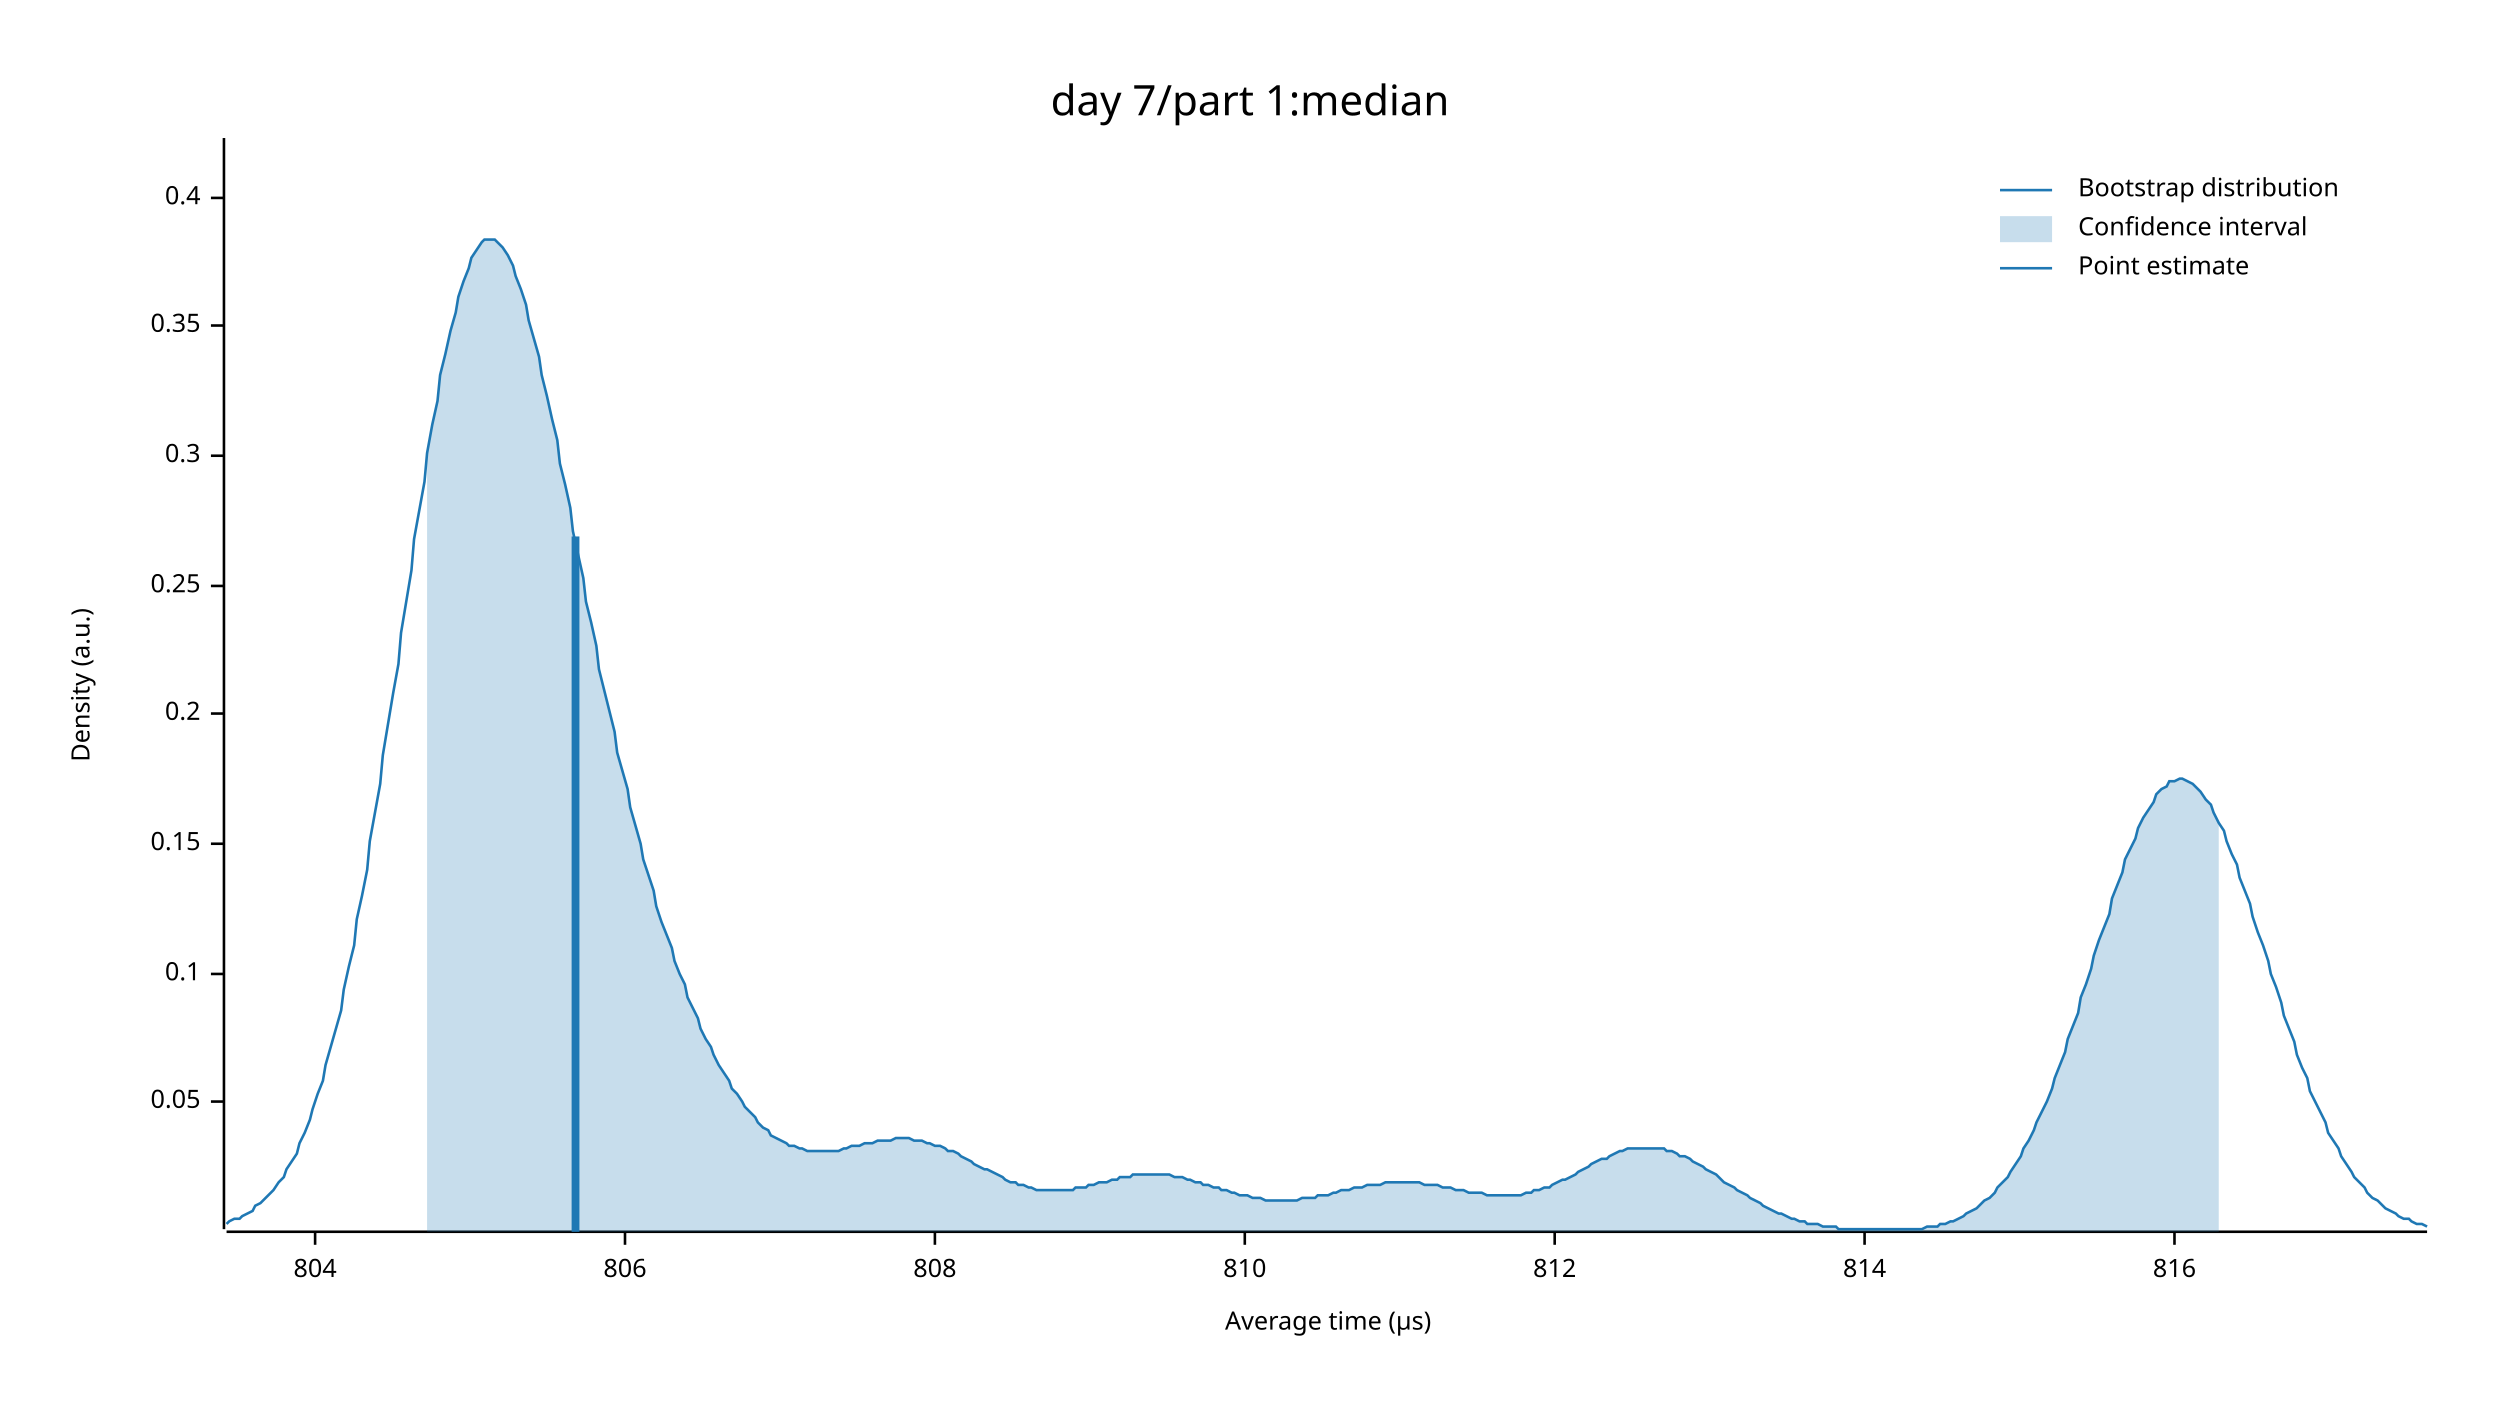
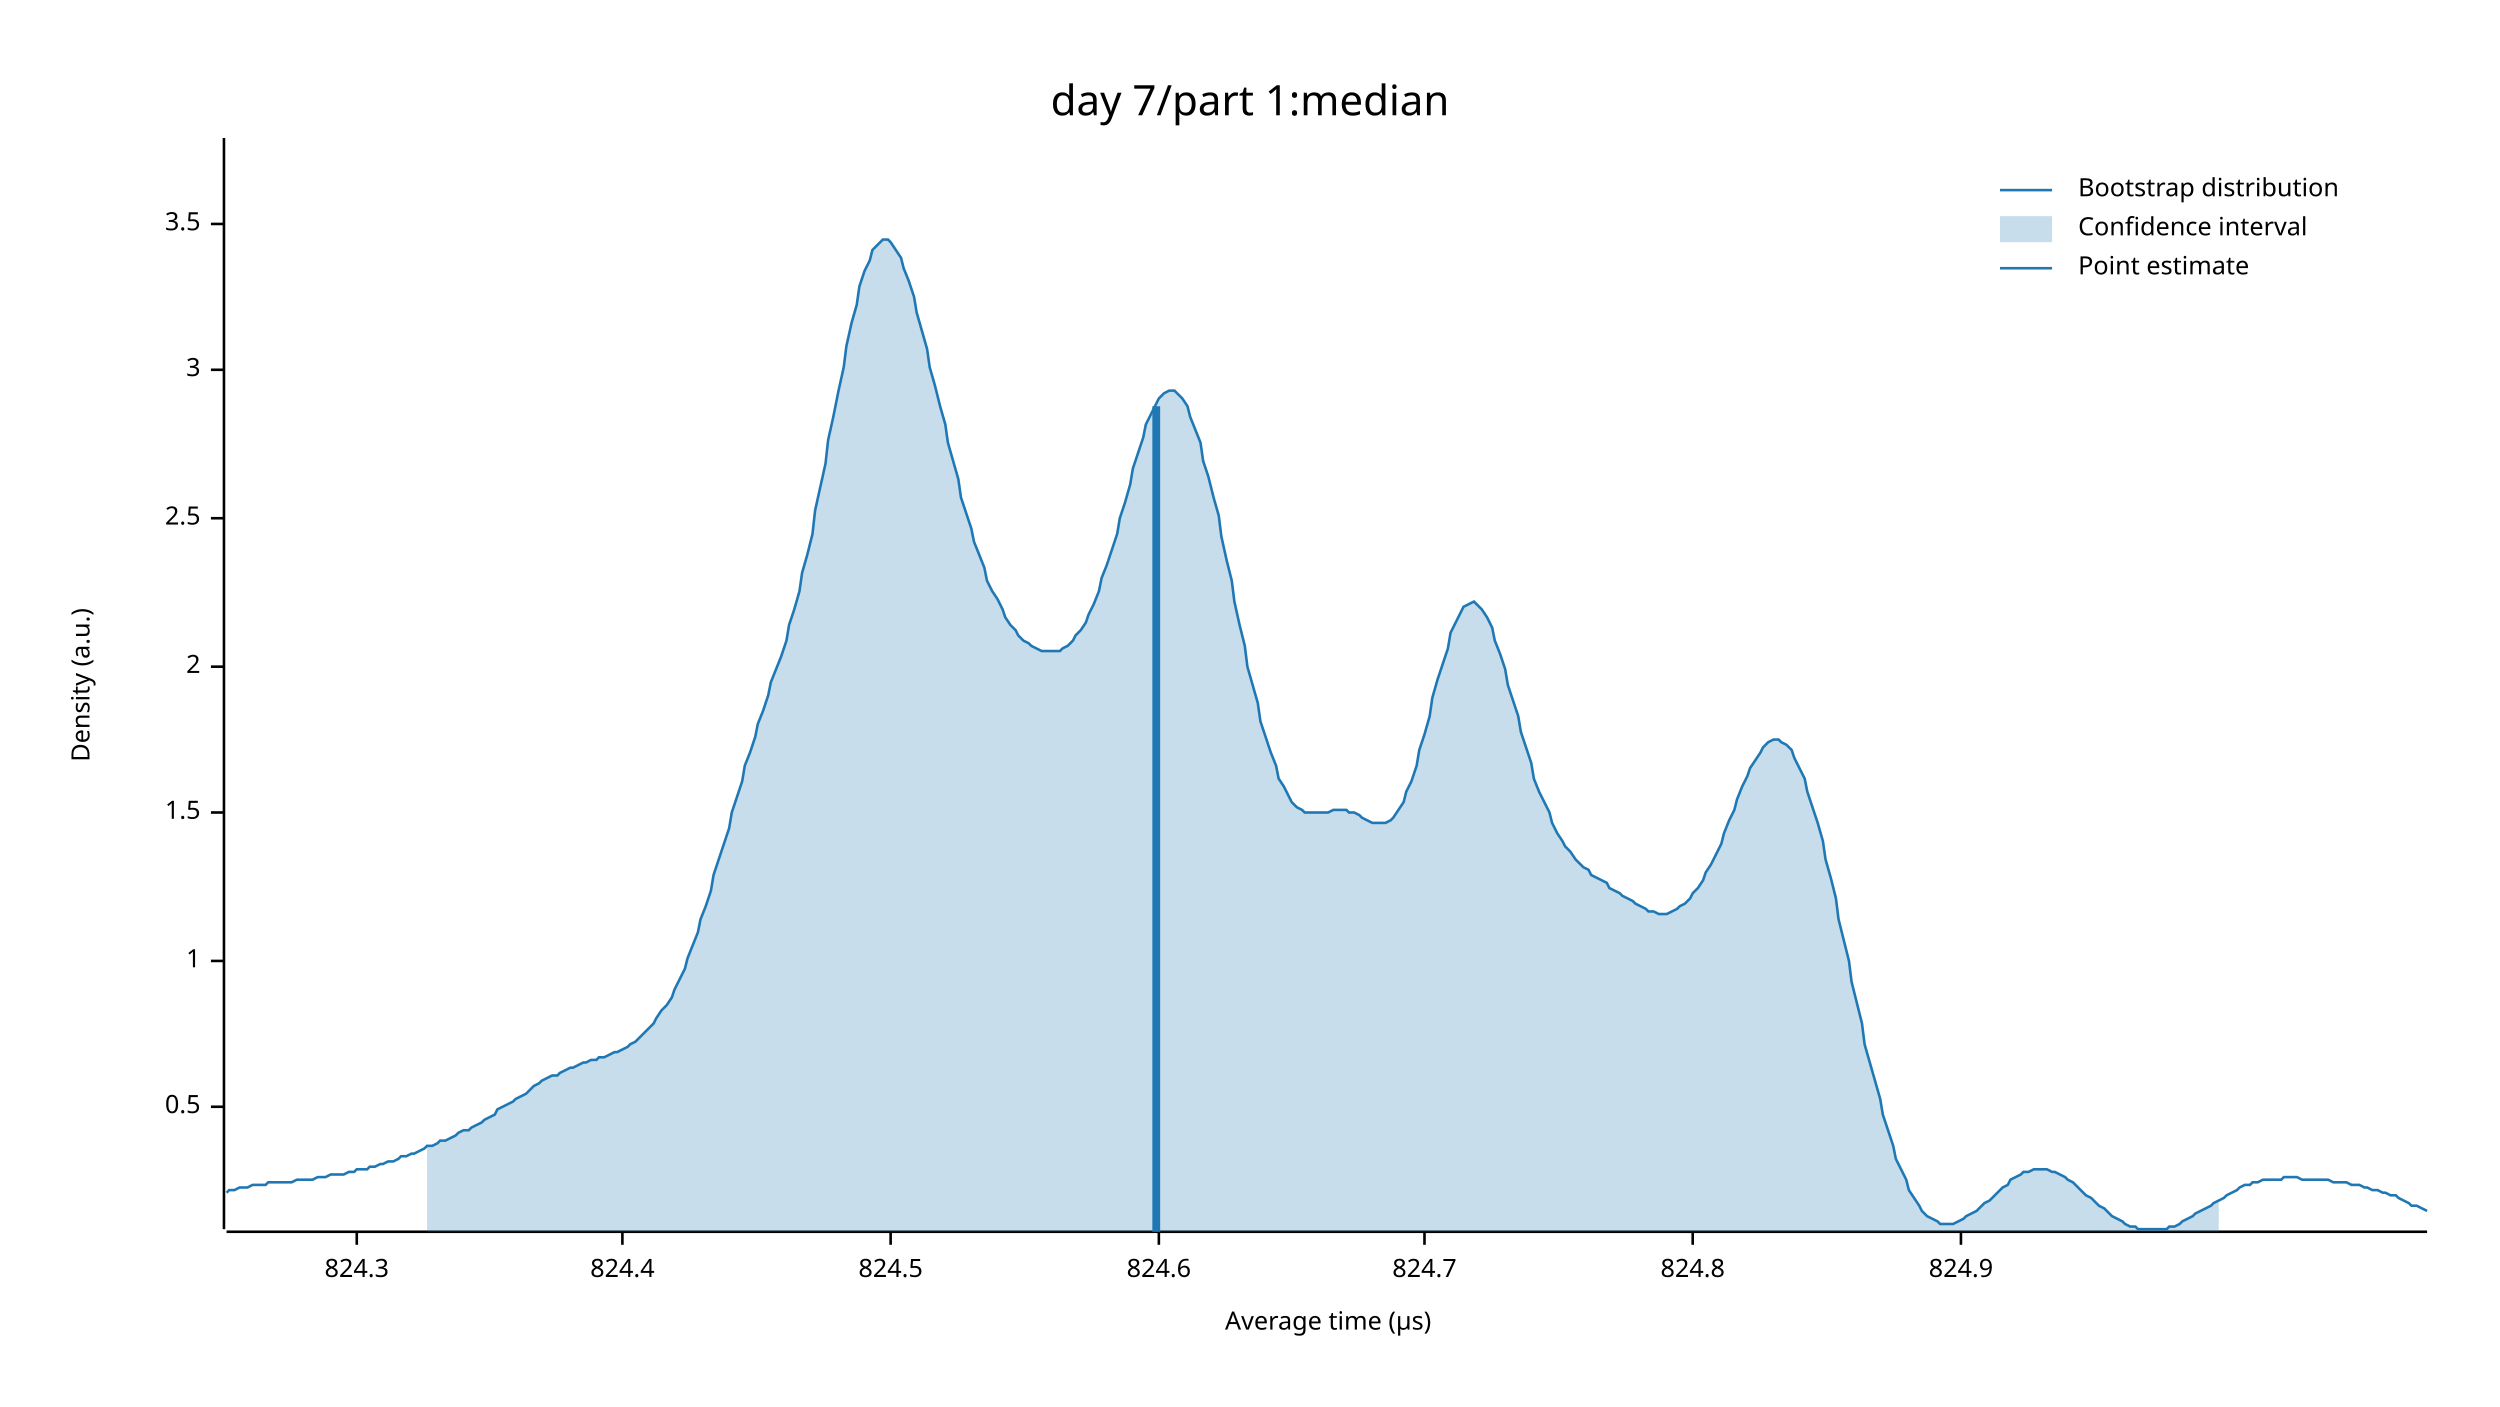
<svg xmlns="http://www.w3.org/2000/svg" width="960" height="540" viewBox="0 0 960 540">
  <text x="480" y="32" dy="0.76em" text-anchor="middle" font-family="sans-serif" font-size="16.129" opacity="1" fill="#000000">
day 7/part 1:median
</text>
  <text x="27" y="263" dy="0.76em" text-anchor="middle" font-family="sans-serif" font-size="9.677" opacity="1" fill="#000000" transform="rotate(270, 27, 263)">
Density (a.u.)
</text>
  <text x="510" y="513" dy="-0.5ex" text-anchor="middle" font-family="sans-serif" font-size="9.677" opacity="1" fill="#000000">
Average time (µs)
</text>
  <polyline fill="none" opacity="1" stroke="#000000" stroke-width="1" points="86,53 86,472 " />
-   <text x="77" y="423" dy="0.5ex" text-anchor="end" font-family="sans-serif" font-size="9.677" opacity="1" fill="#000000">
- 0.05
+   <text x="77" y="425" dy="0.5ex" text-anchor="end" font-family="sans-serif" font-size="9.677" opacity="1" fill="#000000">
+ 0.5
</text>
-   <polyline fill="none" opacity="1" stroke="#000000" stroke-width="1" points="81,423 86,423 " />
-   <text x="77" y="374" dy="0.5ex" text-anchor="end" font-family="sans-serif" font-size="9.677" opacity="1" fill="#000000">
- 0.1
+   <polyline fill="none" opacity="1" stroke="#000000" stroke-width="1" points="81,425 86,425 " />
+   <text x="77" y="369" dy="0.5ex" text-anchor="end" font-family="sans-serif" font-size="9.677" opacity="1" fill="#000000">
+ 1
</text>
-   <polyline fill="none" opacity="1" stroke="#000000" stroke-width="1" points="81,374 86,374 " />
-   <text x="77" y="324" dy="0.5ex" text-anchor="end" font-family="sans-serif" font-size="9.677" opacity="1" fill="#000000">
- 0.15
+   <polyline fill="none" opacity="1" stroke="#000000" stroke-width="1" points="81,369 86,369 " />
+   <text x="77" y="312" dy="0.5ex" text-anchor="end" font-family="sans-serif" font-size="9.677" opacity="1" fill="#000000">
+ 1.5
</text>
-   <polyline fill="none" opacity="1" stroke="#000000" stroke-width="1" points="81,324 86,324 " />
-   <text x="77" y="274" dy="0.5ex" text-anchor="end" font-family="sans-serif" font-size="9.677" opacity="1" fill="#000000">
- 0.2
+   <polyline fill="none" opacity="1" stroke="#000000" stroke-width="1" points="81,312 86,312 " />
+   <text x="77" y="256" dy="0.5ex" text-anchor="end" font-family="sans-serif" font-size="9.677" opacity="1" fill="#000000">
+ 2
</text>
-   <polyline fill="none" opacity="1" stroke="#000000" stroke-width="1" points="81,274 86,274 " />
-   <text x="77" y="225" dy="0.5ex" text-anchor="end" font-family="sans-serif" font-size="9.677" opacity="1" fill="#000000">
- 0.25
+   <polyline fill="none" opacity="1" stroke="#000000" stroke-width="1" points="81,256 86,256 " />
+   <text x="77" y="199" dy="0.5ex" text-anchor="end" font-family="sans-serif" font-size="9.677" opacity="1" fill="#000000">
+ 2.5
</text>
-   <polyline fill="none" opacity="1" stroke="#000000" stroke-width="1" points="81,225 86,225 " />
-   <text x="77" y="175" dy="0.5ex" text-anchor="end" font-family="sans-serif" font-size="9.677" opacity="1" fill="#000000">
- 0.3
+   <polyline fill="none" opacity="1" stroke="#000000" stroke-width="1" points="81,199 86,199 " />
+   <text x="77" y="142" dy="0.5ex" text-anchor="end" font-family="sans-serif" font-size="9.677" opacity="1" fill="#000000">
+ 3
</text>
-   <polyline fill="none" opacity="1" stroke="#000000" stroke-width="1" points="81,175 86,175 " />
-   <text x="77" y="125" dy="0.5ex" text-anchor="end" font-family="sans-serif" font-size="9.677" opacity="1" fill="#000000">
- 0.35
+   <polyline fill="none" opacity="1" stroke="#000000" stroke-width="1" points="81,142 86,142 " />
+   <text x="77" y="86" dy="0.5ex" text-anchor="end" font-family="sans-serif" font-size="9.677" opacity="1" fill="#000000">
+ 3.5
</text>
-   <polyline fill="none" opacity="1" stroke="#000000" stroke-width="1" points="81,125 86,125 " />
-   <text x="77" y="76" dy="0.5ex" text-anchor="end" font-family="sans-serif" font-size="9.677" opacity="1" fill="#000000">
- 0.4
+   <polyline fill="none" opacity="1" stroke="#000000" stroke-width="1" points="81,86 86,86 " />
+   <polyline fill="none" opacity="1" stroke="#000000" stroke-width="1" points="87,473 932,473 " />
+   <text x="137" y="483" dy="0.76em" text-anchor="middle" font-family="sans-serif" font-size="9.677" opacity="1" fill="#000000">
+ 824.3
</text>
-   <polyline fill="none" opacity="1" stroke="#000000" stroke-width="1" points="81,76 86,76 " />
-   <polyline fill="none" opacity="1" stroke="#000000" stroke-width="1" points="87,473 932,473 " />
-   <text x="121" y="483" dy="0.76em" text-anchor="middle" font-family="sans-serif" font-size="9.677" opacity="1" fill="#000000">
- 804
+   <polyline fill="none" opacity="1" stroke="#000000" stroke-width="1" points="137,473 137,478 " />
+   <text x="239" y="483" dy="0.76em" text-anchor="middle" font-family="sans-serif" font-size="9.677" opacity="1" fill="#000000">
+ 824.4
</text>
-   <polyline fill="none" opacity="1" stroke="#000000" stroke-width="1" points="121,473 121,478 " />
-   <text x="240" y="483" dy="0.76em" text-anchor="middle" font-family="sans-serif" font-size="9.677" opacity="1" fill="#000000">
- 806
+   <polyline fill="none" opacity="1" stroke="#000000" stroke-width="1" points="239,473 239,478 " />
+   <text x="342" y="483" dy="0.76em" text-anchor="middle" font-family="sans-serif" font-size="9.677" opacity="1" fill="#000000">
+ 824.5
</text>
-   <polyline fill="none" opacity="1" stroke="#000000" stroke-width="1" points="240,473 240,478 " />
-   <text x="359" y="483" dy="0.76em" text-anchor="middle" font-family="sans-serif" font-size="9.677" opacity="1" fill="#000000">
- 808
+   <polyline fill="none" opacity="1" stroke="#000000" stroke-width="1" points="342,473 342,478 " />
+   <text x="445" y="483" dy="0.76em" text-anchor="middle" font-family="sans-serif" font-size="9.677" opacity="1" fill="#000000">
+ 824.6
</text>
-   <polyline fill="none" opacity="1" stroke="#000000" stroke-width="1" points="359,473 359,478 " />
-   <text x="478" y="483" dy="0.76em" text-anchor="middle" font-family="sans-serif" font-size="9.677" opacity="1" fill="#000000">
- 810
+   <polyline fill="none" opacity="1" stroke="#000000" stroke-width="1" points="445,473 445,478 " />
+   <text x="547" y="483" dy="0.76em" text-anchor="middle" font-family="sans-serif" font-size="9.677" opacity="1" fill="#000000">
+ 824.7
</text>
-   <polyline fill="none" opacity="1" stroke="#000000" stroke-width="1" points="478,473 478,478 " />
-   <text x="597" y="483" dy="0.76em" text-anchor="middle" font-family="sans-serif" font-size="9.677" opacity="1" fill="#000000">
- 812
+   <polyline fill="none" opacity="1" stroke="#000000" stroke-width="1" points="547,473 547,478 " />
+   <text x="650" y="483" dy="0.76em" text-anchor="middle" font-family="sans-serif" font-size="9.677" opacity="1" fill="#000000">
+ 824.8
</text>
-   <polyline fill="none" opacity="1" stroke="#000000" stroke-width="1" points="597,473 597,478 " />
-   <text x="716" y="483" dy="0.76em" text-anchor="middle" font-family="sans-serif" font-size="9.677" opacity="1" fill="#000000">
- 814
+   <polyline fill="none" opacity="1" stroke="#000000" stroke-width="1" points="650,473 650,478 " />
+   <text x="753" y="483" dy="0.76em" text-anchor="middle" font-family="sans-serif" font-size="9.677" opacity="1" fill="#000000">
+ 824.9
</text>
-   <polyline fill="none" opacity="1" stroke="#000000" stroke-width="1" points="716,473 716,478 " />
-   <text x="835" y="483" dy="0.76em" text-anchor="middle" font-family="sans-serif" font-size="9.677" opacity="1" fill="#000000">
- 816
- </text>
-   <polyline fill="none" opacity="1" stroke="#000000" stroke-width="1" points="835,473 835,478 " />
-   <polyline fill="none" opacity="1" stroke="#1F78B4" stroke-width="1" points="87,470 88,469 90,468 92,468 93,467 95,466 97,465 98,463 100,462 102,460 103,459 105,457 107,454 109,452 110,449 112,446 114,443 115,439 117,435 119,430 120,426 122,420 124,415 125,409 127,402 129,395 131,388 132,380 134,371 136,363 137,353 139,344 141,334 142,323 144,312 146,301 147,290 149,278 151,266 153,255 154,243 156,231 158,219 159,207 161,196 163,185 164,174 166,163 168,154 169,144 171,136 173,127 175,120 176,114 178,108 180,103 181,99 183,96 185,93 186,92 188,92 190,92 191,93 193,95 195,98 197,102 198,106 200,111 202,117 203,123 205,130 207,137 208,144 210,152 212,161 214,169 215,178 217,186 219,195 220,204 222,213 224,222 225,231 227,239 229,248 230,257 232,265 234,273 236,281 237,289 239,296 241,303 242,310 244,317 246,324 247,330 249,336 251,342 252,348 254,354 256,359 258,364 259,369 261,374 263,378 264,383 266,387 268,391 269,395 271,399 273,402 274,405 276,409 278,412 280,415 281,418 283,420 285,423 286,425 288,427 290,429 291,431 293,433 295,434 296,436 298,437 300,438 302,439 303,440 305,440 307,441 308,441 310,442 312,442 313,442 315,442 317,442 318,442 320,442 322,442 324,441 325,441 327,440 329,440 330,440 332,439 334,439 335,439 337,438 339,438 341,438 342,438 344,437 346,437 347,437 349,437 351,438 352,438 354,438 356,439 357,439 359,440 361,440 363,441 364,442 366,442 368,443 369,444 371,445 373,446 374,447 376,448 378,449 379,449 381,450 383,451 385,452 386,453 388,454 390,454 391,455 393,455 395,456 396,456 398,457 400,457 401,457 403,457 405,457 407,457 408,457 410,457 412,457 413,456 415,456 417,456 418,455 420,455 422,454 423,454 425,454 427,453 429,453 430,452 432,452 434,452 435,451 437,451 439,451 440,451 442,451 444,451 445,451 447,451 449,451 451,452 452,452 454,452 456,453 457,453 459,454 461,454 462,455 464,455 466,456 468,456 469,457 471,457 473,458 474,458 476,459 478,459 479,459 481,460 483,460 484,460 486,461 488,461 490,461 491,461 493,461 495,461 496,461 498,461 500,460 501,460 503,460 505,460 506,459 508,459 510,459 512,458 513,458 515,457 517,457 518,457 520,456 522,456 523,456 525,455 527,455 528,455 530,455 532,454 534,454 535,454 537,454 539,454 540,454 542,454 544,454 545,454 547,455 549,455 550,455 552,455 554,456 556,456 557,456 559,457 561,457 562,457 564,458 566,458 567,458 569,458 571,459 573,459 574,459 576,459 578,459 579,459 581,459 583,459 584,459 586,458 588,458 589,457 591,457 593,456 595,456 596,455 598,454 600,453 601,453 603,452 605,451 606,450 608,449 610,448 611,447 613,446 615,445 617,445 618,444 620,443 622,442 623,442 625,441 627,441 628,441 630,441 632,441 633,441 635,441 637,441 639,441 640,442 642,442 644,443 645,444 647,444 649,445 650,446 652,447 654,448 655,449 657,450 659,451 661,453 662,454 664,455 666,456 667,457 669,458 671,459 672,460 674,461 676,462 677,463 679,464 681,465 683,466 684,466 686,467 688,468 689,468 691,469 693,469 694,470 696,470 698,470 700,471 701,471 703,471 705,471 706,472 708,472 710,472 711,472 713,472 715,472 716,472 718,472 720,472 722,472 723,472 725,472 727,472 728,472 730,472 732,472 733,472 735,472 737,472 738,472 740,471 742,471 744,471 745,470 747,470 749,469 750,469 752,468 754,467 755,466 757,465 759,464 760,463 762,461 764,460 766,458 767,456 769,454 771,452 772,450 774,447 776,444 777,441 779,438 781,434 782,431 784,427 786,423 788,418 789,414 791,409 793,404 794,399 796,394 798,389 799,383 801,378 803,372 804,367 806,361 808,356 810,351 811,345 813,340 815,335 816,330 818,326 820,322 821,318 823,314 825,311 827,308 828,305 830,303 832,302 833,300 835,300 837,299 838,299 840,300 842,301 843,302 845,304 847,307 849,309 850,312 852,316 854,319 855,323 857,328 859,332 860,337 862,342 864,347 865,352 867,358 869,363 871,369 872,374 874,379 876,385 877,390 879,395 881,400 882,405 884,410 886,414 887,419 889,423 891,427 893,431 894,435 896,438 898,441 899,444 901,447 903,450 904,452 906,454 908,456 909,458 911,460 913,461 915,463 916,464 918,465 920,466 921,467 923,468 925,468 926,469 928,470 930,470 932,471 " />
-   <polygon opacity="0.25" fill="#1F78B4" points="164,174 166,163 168,154 169,144 171,136 173,127 175,120 176,114 178,108 180,103 181,99 183,96 185,93 186,92 188,92 190,92 191,93 193,95 195,98 197,102 198,106 200,111 202,117 203,123 205,130 207,137 208,144 210,152 212,161 214,169 215,178 217,186 219,195 220,204 222,213 224,222 225,231 227,239 229,248 230,257 232,265 234,273 236,281 237,289 239,296 241,303 242,310 244,317 246,324 247,330 249,336 251,342 252,348 254,354 256,359 258,364 259,369 261,374 263,378 264,383 266,387 268,391 269,395 271,399 273,402 274,405 276,409 278,412 280,415 281,418 283,420 285,423 286,425 288,427 290,429 291,431 293,433 295,434 296,436 298,437 300,438 302,439 303,440 305,440 307,441 308,441 310,442 312,442 313,442 315,442 317,442 318,442 320,442 322,442 324,441 325,441 327,440 329,440 330,440 332,439 334,439 335,439 337,438 339,438 341,438 342,438 344,437 346,437 347,437 349,437 351,438 352,438 354,438 356,439 357,439 359,440 361,440 363,441 364,442 366,442 368,443 369,444 371,445 373,446 374,447 376,448 378,449 379,449 381,450 383,451 385,452 386,453 388,454 390,454 391,455 393,455 395,456 396,456 398,457 400,457 401,457 403,457 405,457 407,457 408,457 410,457 412,457 413,456 415,456 417,456 418,455 420,455 422,454 423,454 425,454 427,453 429,453 430,452 432,452 434,452 435,451 437,451 439,451 440,451 442,451 444,451 445,451 447,451 449,451 451,452 452,452 454,452 456,453 457,453 459,454 461,454 462,455 464,455 466,456 468,456 469,457 471,457 473,458 474,458 476,459 478,459 479,459 481,460 483,460 484,460 486,461 488,461 490,461 491,461 493,461 495,461 496,461 498,461 500,460 501,460 503,460 505,460 506,459 508,459 510,459 512,458 513,458 515,457 517,457 518,457 520,456 522,456 523,456 525,455 527,455 528,455 530,455 532,454 534,454 535,454 537,454 539,454 540,454 542,454 544,454 545,454 547,455 549,455 550,455 552,455 554,456 556,456 557,456 559,457 561,457 562,457 564,458 566,458 567,458 569,458 571,459 573,459 574,459 576,459 578,459 579,459 581,459 583,459 584,459 586,458 588,458 589,457 591,457 593,456 595,456 596,455 598,454 600,453 601,453 603,452 605,451 606,450 608,449 610,448 611,447 613,446 615,445 617,445 618,444 620,443 622,442 623,442 625,441 627,441 628,441 630,441 632,441 633,441 635,441 637,441 639,441 640,442 642,442 644,443 645,444 647,444 649,445 650,446 652,447 654,448 655,449 657,450 659,451 661,453 662,454 664,455 666,456 667,457 669,458 671,459 672,460 674,461 676,462 677,463 679,464 681,465 683,466 684,466 686,467 688,468 689,468 691,469 693,469 694,470 696,470 698,470 700,471 701,471 703,471 705,471 706,472 708,472 710,472 711,472 713,472 715,472 716,472 718,472 720,472 722,472 723,472 725,472 727,472 728,472 730,472 732,472 733,472 735,472 737,472 738,472 740,471 742,471 744,471 745,470 747,470 749,469 750,469 752,468 754,467 755,466 757,465 759,464 760,463 762,461 764,460 766,458 767,456 769,454 771,452 772,450 774,447 776,444 777,441 779,438 781,434 782,431 784,427 786,423 788,418 789,414 791,409 793,404 794,399 796,394 798,389 799,383 801,378 803,372 804,367 806,361 808,356 810,351 811,345 813,340 815,335 816,330 818,326 820,322 821,318 823,314 825,311 827,308 828,305 830,303 832,302 833,300 835,300 837,299 838,299 840,300 842,301 843,302 845,304 847,307 849,309 850,312 852,316 852,473 164,473 " />
-   <polyline fill="none" opacity="1" stroke="#1F78B4" stroke-width="3" points="221,473 221,206 " />
+   <polyline fill="none" opacity="1" stroke="#000000" stroke-width="1" points="753,473 753,478 " />
+   <polyline fill="none" opacity="1" stroke="#1F78B4" stroke-width="1" points="87,458 88,457 90,457 92,456 93,456 95,456 97,455 98,455 100,455 102,455 103,454 105,454 107,454 109,454 110,454 112,454 114,453 115,453 117,453 119,453 120,453 122,452 124,452 125,452 127,451 129,451 131,451 132,451 134,450 136,450 137,449 139,449 141,449 142,448 144,448 146,447 147,447 149,446 151,446 153,445 154,444 156,444 158,443 159,443 161,442 163,441 164,440 166,440 168,439 169,438 171,438 173,437 175,436 176,435 178,434 180,434 181,433 183,432 185,431 186,430 188,429 190,428 191,426 193,425 195,424 197,423 198,422 200,421 202,420 203,419 205,417 207,416 208,415 210,414 212,413 214,413 215,412 217,411 219,410 220,410 222,409 224,408 225,408 227,407 229,407 230,406 232,406 234,405 236,404 237,404 239,403 241,402 242,401 244,400 246,398 247,397 249,395 251,393 252,391 254,388 256,386 258,383 259,380 261,376 263,372 264,368 266,363 268,358 269,353 271,348 273,342 274,336 276,330 278,324 280,318 281,312 283,306 285,300 286,294 288,289 290,283 291,278 293,273 295,267 296,262 298,257 300,252 302,246 303,240 305,234 307,227 308,220 310,213 312,205 313,196 315,187 317,178 318,169 320,160 322,150 324,141 325,133 327,124 329,117 330,110 332,104 334,100 335,96 337,94 339,92 341,92 342,93 344,96 346,99 347,103 349,108 351,114 352,120 354,127 356,134 357,141 359,148 361,156 363,163 364,170 366,177 368,184 369,191 371,197 373,203 374,208 376,213 378,218 379,223 381,227 383,230 385,234 386,237 388,240 390,242 391,244 393,246 395,247 396,248 398,249 400,250 401,250 403,250 405,250 407,250 408,249 410,248 412,246 413,244 415,242 417,239 418,236 420,232 422,227 423,222 425,217 427,211 429,205 430,199 432,193 434,186 435,180 437,174 439,168 440,163 442,159 444,155 445,153 447,151 449,150 451,150 452,151 454,153 456,156 457,160 459,165 461,170 462,177 464,183 466,191 468,198 469,206 471,215 473,223 474,231 476,240 478,248 479,256 481,263 483,270 484,277 486,283 488,289 490,294 491,299 493,302 495,306 496,308 498,310 500,311 501,312 503,312 505,312 506,312 508,312 510,312 512,311 513,311 515,311 517,311 518,312 520,312 522,313 523,314 525,315 527,316 528,316 530,316 532,316 534,315 535,314 537,311 539,308 540,304 542,300 544,294 545,288 547,282 549,275 550,268 552,261 554,255 556,249 557,243 559,239 561,235 562,233 564,232 566,231 567,232 569,234 571,237 573,241 574,246 576,251 578,257 579,263 581,269 583,275 584,281 586,287 588,293 589,299 591,304 593,308 595,312 596,316 598,320 600,323 601,325 603,327 605,330 606,331 608,333 610,334 611,336 613,337 615,338 617,339 618,341 620,342 622,343 623,344 625,345 627,346 628,347 630,348 632,349 633,350 635,350 637,351 639,351 640,351 642,350 644,349 645,348 647,347 649,345 650,343 652,341 654,338 655,335 657,332 659,328 661,324 662,320 664,315 666,311 667,307 669,302 671,298 672,295 674,292 676,289 677,287 679,285 681,284 683,284 684,285 686,286 688,288 689,291 691,295 693,299 694,304 696,310 698,316 700,323 701,330 703,337 705,345 706,353 708,361 710,369 711,377 713,385 715,393 716,401 718,408 720,415 722,422 723,428 725,434 727,440 728,445 730,449 732,453 733,457 735,460 737,463 738,465 740,467 742,468 744,469 745,470 747,470 749,470 750,470 752,469 754,468 755,467 757,466 759,465 760,464 762,462 764,461 766,459 767,458 769,456 771,455 772,453 774,452 776,451 777,450 779,450 781,449 782,449 784,449 786,449 788,450 789,450 791,451 793,452 794,453 796,454 798,456 799,457 801,459 803,460 804,461 806,463 808,464 810,466 811,467 813,468 815,469 816,470 818,471 820,471 821,472 823,472 825,472 827,472 828,472 830,472 832,472 833,471 835,471 837,470 838,469 840,468 842,467 843,466 845,465 847,464 849,463 850,462 852,461 854,460 855,459 857,458 859,457 860,456 862,455 864,455 865,454 867,454 869,453 871,453 872,453 874,453 876,453 877,452 879,452 881,452 882,452 884,453 886,453 887,453 889,453 891,453 893,453 894,453 896,454 898,454 899,454 901,454 903,455 904,455 906,455 908,456 909,456 911,457 913,457 915,458 916,458 918,459 920,459 921,460 923,461 925,462 926,463 928,463 930,464 932,465 " />
+   <polygon opacity="0.25" fill="#1F78B4" points="164,440 166,440 168,439 169,438 171,438 173,437 175,436 176,435 178,434 180,434 181,433 183,432 185,431 186,430 188,429 190,428 191,426 193,425 195,424 197,423 198,422 200,421 202,420 203,419 205,417 207,416 208,415 210,414 212,413 214,413 215,412 217,411 219,410 220,410 222,409 224,408 225,408 227,407 229,407 230,406 232,406 234,405 236,404 237,404 239,403 241,402 242,401 244,400 246,398 247,397 249,395 251,393 252,391 254,388 256,386 258,383 259,380 261,376 263,372 264,368 266,363 268,358 269,353 271,348 273,342 274,336 276,330 278,324 280,318 281,312 283,306 285,300 286,294 288,289 290,283 291,278 293,273 295,267 296,262 298,257 300,252 302,246 303,240 305,234 307,227 308,220 310,213 312,205 313,196 315,187 317,178 318,169 320,160 322,150 324,141 325,133 327,124 329,117 330,110 332,104 334,100 335,96 337,94 339,92 341,92 342,93 344,96 346,99 347,103 349,108 351,114 352,120 354,127 356,134 357,141 359,148 361,156 363,163 364,170 366,177 368,184 369,191 371,197 373,203 374,208 376,213 378,218 379,223 381,227 383,230 385,234 386,237 388,240 390,242 391,244 393,246 395,247 396,248 398,249 400,250 401,250 403,250 405,250 407,250 408,249 410,248 412,246 413,244 415,242 417,239 418,236 420,232 422,227 423,222 425,217 427,211 429,205 430,199 432,193 434,186 435,180 437,174 439,168 440,163 442,159 444,155 445,153 447,151 449,150 451,150 452,151 454,153 456,156 457,160 459,165 461,170 462,177 464,183 466,191 468,198 469,206 471,215 473,223 474,231 476,240 478,248 479,256 481,263 483,270 484,277 486,283 488,289 490,294 491,299 493,302 495,306 496,308 498,310 500,311 501,312 503,312 505,312 506,312 508,312 510,312 512,311 513,311 515,311 517,311 518,312 520,312 522,313 523,314 525,315 527,316 528,316 530,316 532,316 534,315 535,314 537,311 539,308 540,304 542,300 544,294 545,288 547,282 549,275 550,268 552,261 554,255 556,249 557,243 559,239 561,235 562,233 564,232 566,231 567,232 569,234 571,237 573,241 574,246 576,251 578,257 579,263 581,269 583,275 584,281 586,287 588,293 589,299 591,304 593,308 595,312 596,316 598,320 600,323 601,325 603,327 605,330 606,331 608,333 610,334 611,336 613,337 615,338 617,339 618,341 620,342 622,343 623,344 625,345 627,346 628,347 630,348 632,349 633,350 635,350 637,351 639,351 640,351 642,350 644,349 645,348 647,347 649,345 650,343 652,341 654,338 655,335 657,332 659,328 661,324 662,320 664,315 666,311 667,307 669,302 671,298 672,295 674,292 676,289 677,287 679,285 681,284 683,284 684,285 686,286 688,288 689,291 691,295 693,299 694,304 696,310 698,316 700,323 701,330 703,337 705,345 706,353 708,361 710,369 711,377 713,385 715,393 716,401 718,408 720,415 722,422 723,428 725,434 727,440 728,445 730,449 732,453 733,457 735,460 737,463 738,465 740,467 742,468 744,469 745,470 747,470 749,470 750,470 752,469 754,468 755,467 757,466 759,465 760,464 762,462 764,461 766,459 767,458 769,456 771,455 772,453 774,452 776,451 777,450 779,450 781,449 782,449 784,449 786,449 788,450 789,450 791,451 793,452 794,453 796,454 798,456 799,457 801,459 803,460 804,461 806,463 808,464 810,466 811,467 813,468 815,469 816,470 818,471 820,471 821,472 823,472 825,472 827,472 828,472 830,472 832,472 833,471 835,471 837,470 838,469 840,468 842,467 843,466 845,465 847,464 849,463 850,462 852,461 852,473 164,473 " />
+   <polyline fill="none" opacity="1" stroke="#1F78B4" stroke-width="3" points="444,473 444,156 " />
  <text x="798" y="68" dy="0.76em" text-anchor="start" font-family="sans-serif" font-size="9.677" opacity="1" fill="#000000">
Bootstrap distribution
</text>
  <text x="798" y="83" dy="0.76em" text-anchor="start" font-family="sans-serif" font-size="9.677" opacity="1" fill="#000000">
Confidence interval
</text>
  <text x="798" y="98" dy="0.76em" text-anchor="start" font-family="sans-serif" font-size="9.677" opacity="1" fill="#000000">
Point estimate
</text>
  <polyline fill="none" opacity="1" stroke="#1F78B4" stroke-width="1" points="768,73 788,73 " />
  <rect x="768" y="83" width="20" height="10" opacity="0.25" fill="#1F78B4" stroke="none" />
  <polyline fill="none" opacity="1" stroke="#1F78B4" stroke-width="1" points="768,103 788,103 " />
</svg>
